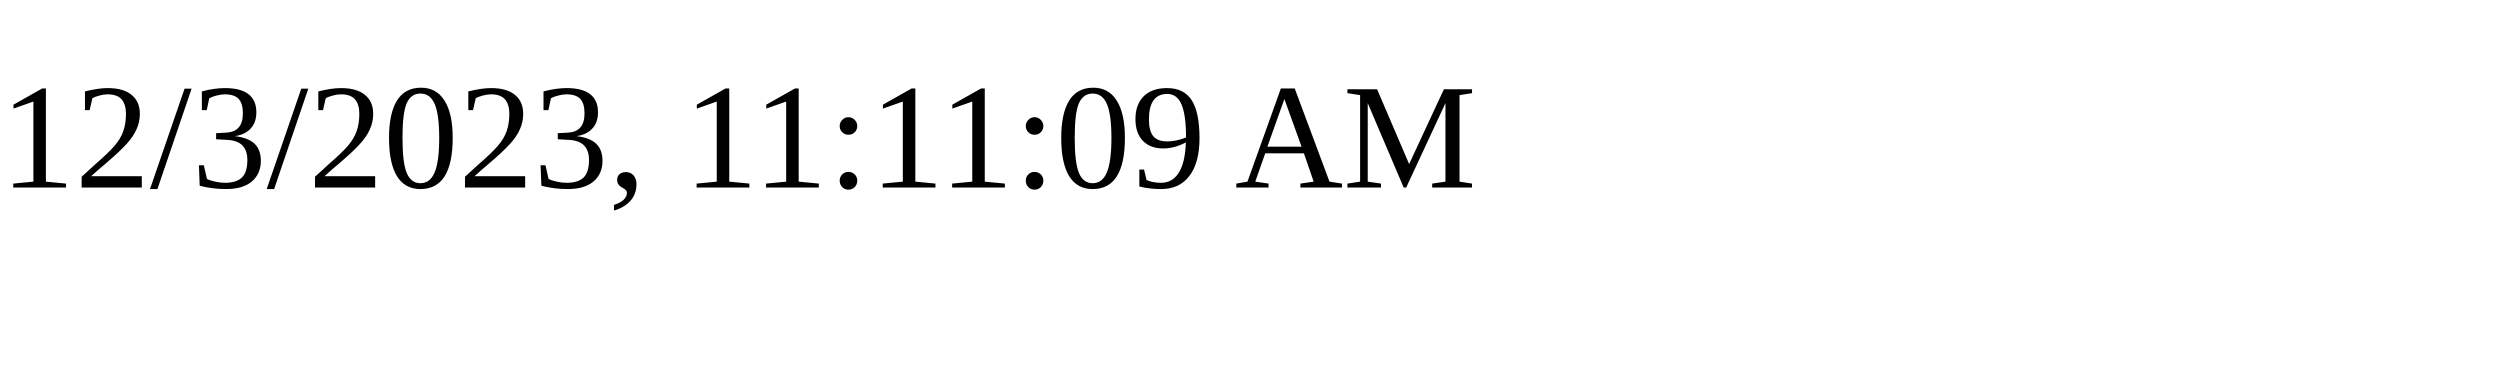
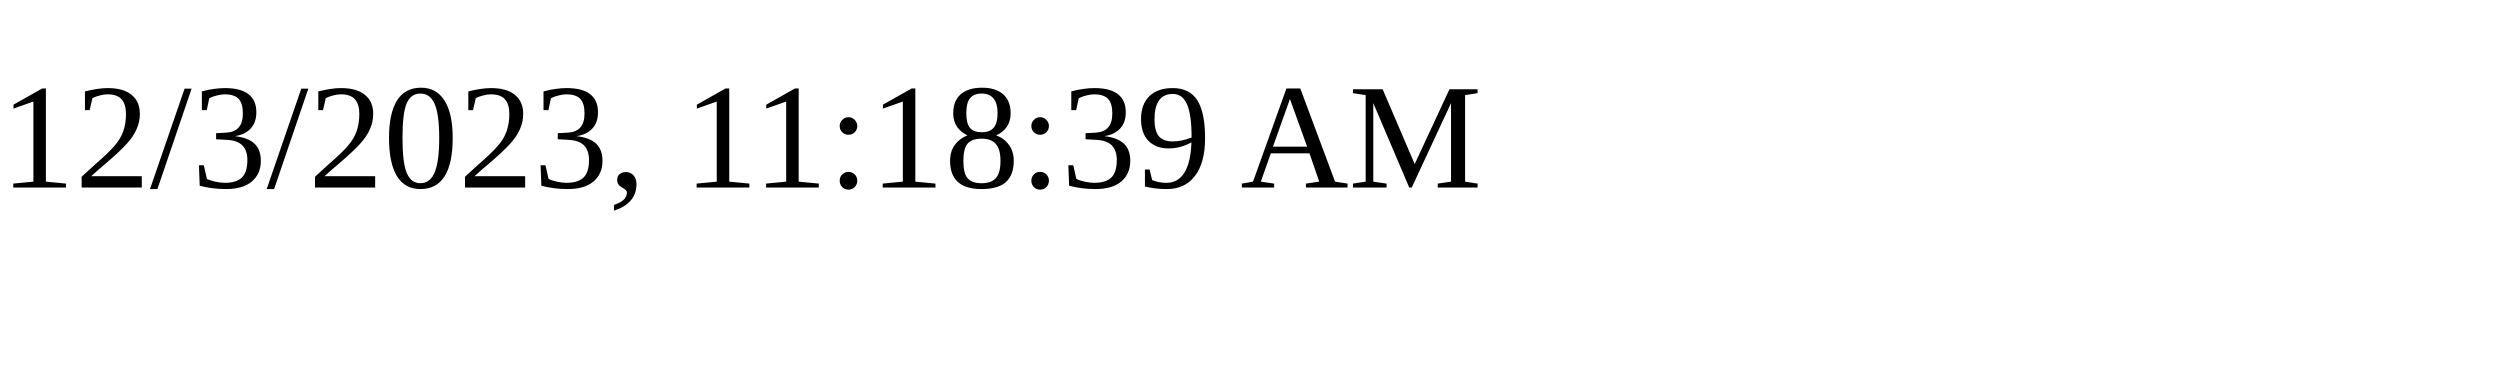
<svg xmlns="http://www.w3.org/2000/svg" height="30" width="200">
-   <text x="0" y="15">12/3/2023, 11:11:09 AM</text>
+   <text x="0" y="15">12/3/2023, 11:18:39 AM</text>
</svg>
